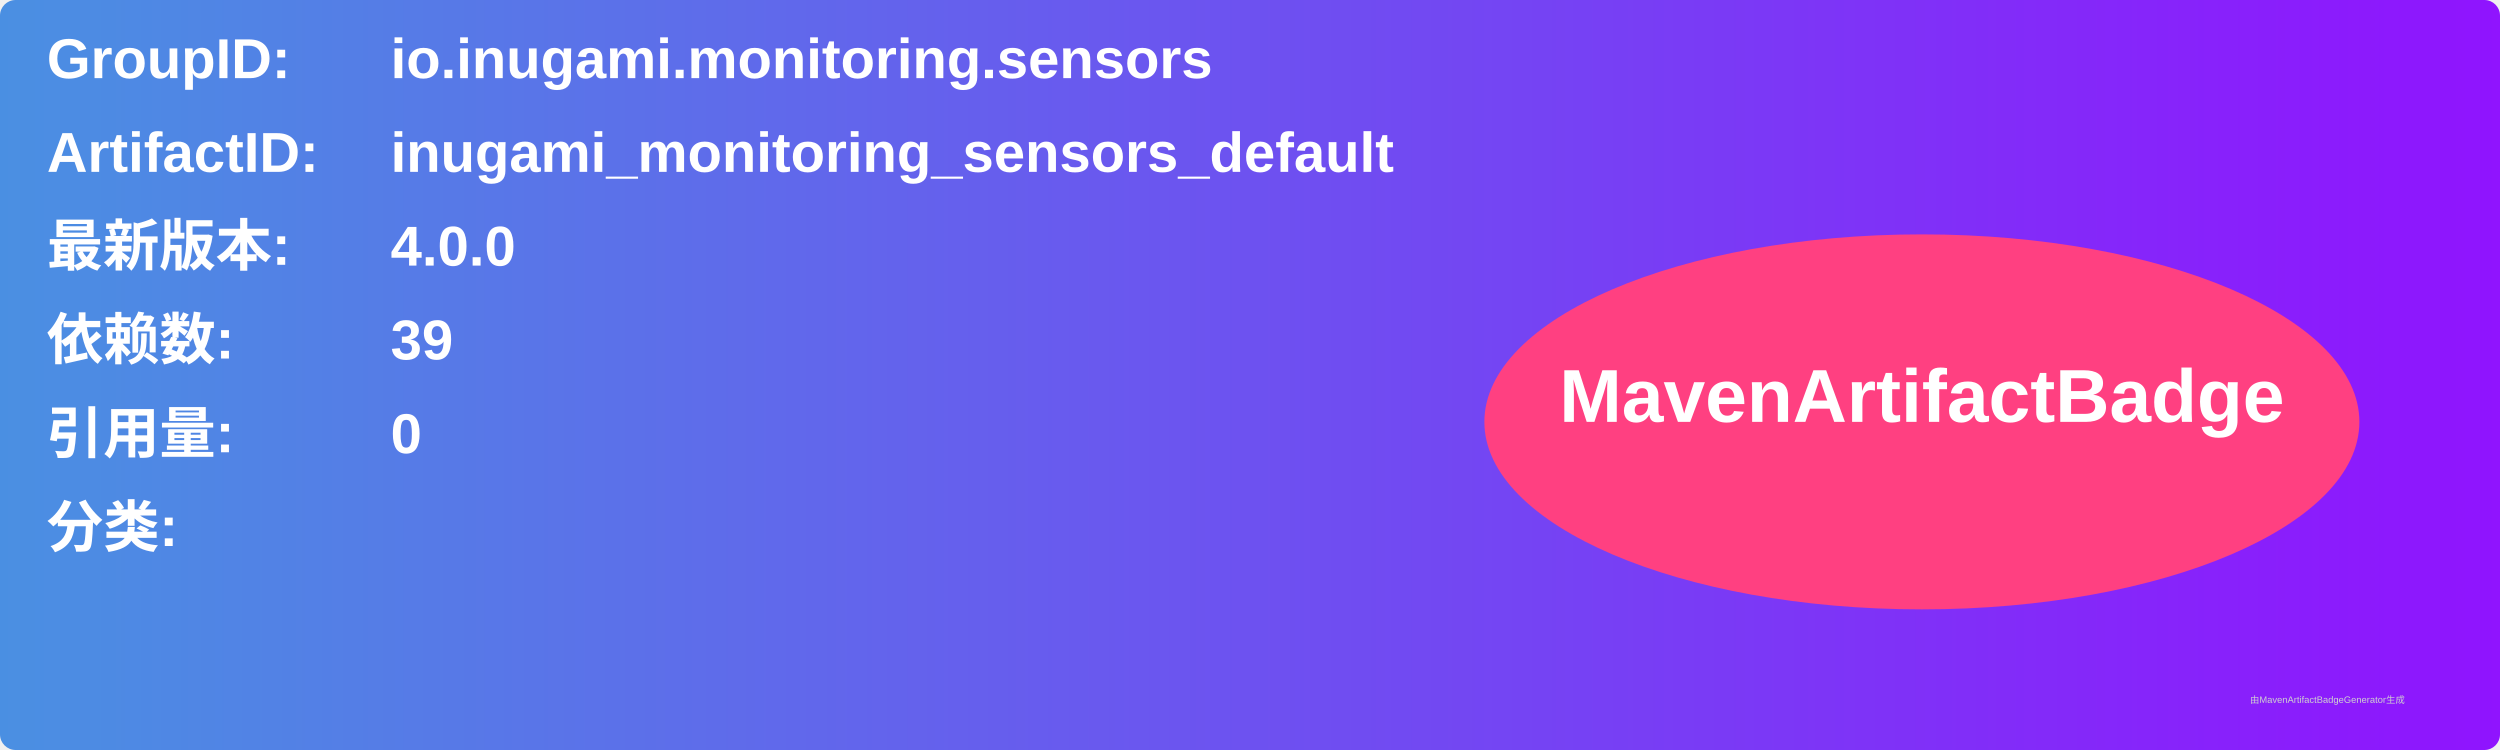
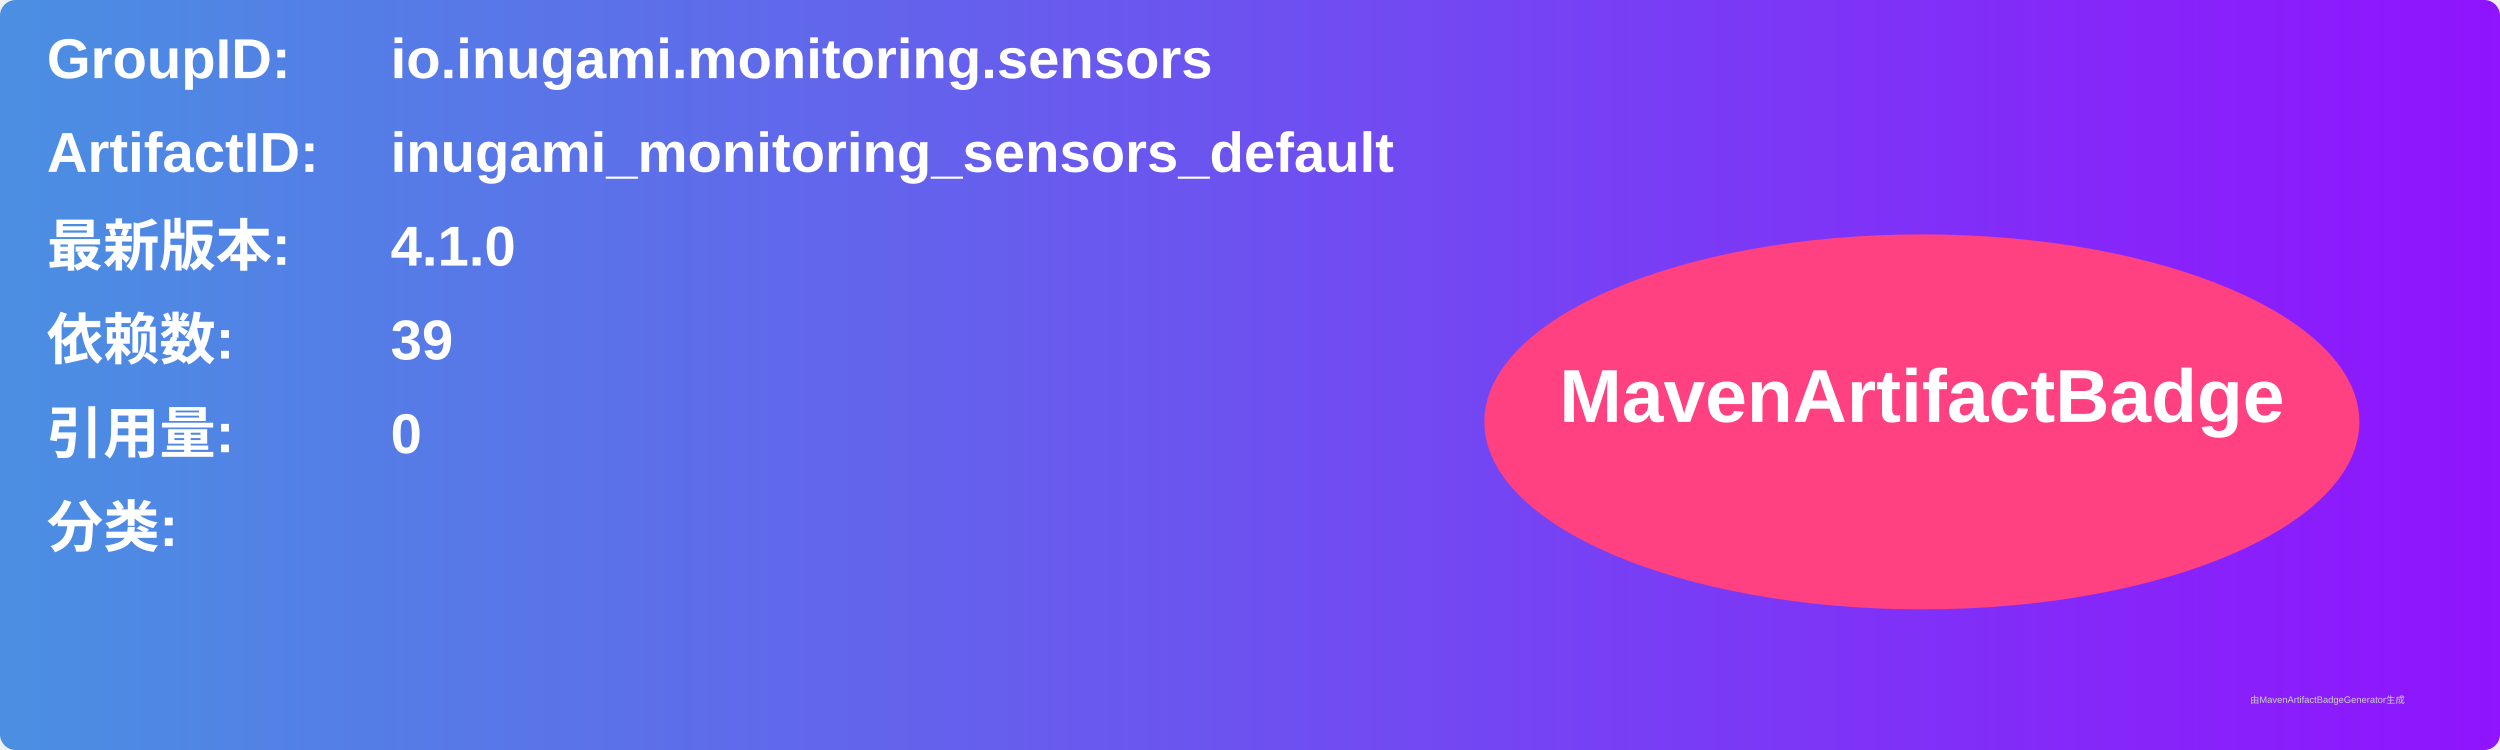
<svg xmlns="http://www.w3.org/2000/svg" width="800" height="240" viewBox="0 0 800 240">
  <linearGradient id="grad" x1="0%" y1="0%" x2="100%" y2="0%">
    <stop offset="0%" stop-color="#4a90e2" />
    <stop offset="100%" stop-color="#9013fe" />
  </linearGradient>
  <rect width="100%" height="100%" rx="5" ry="5" fill="url(#grad)" />
  <g transform="translate(15, 15)">
    <text x="0" y="10" font-family="Arial" font-size="18" fill="white" font-weight="bold" width="260">GroupID:</text>
    <text x="110" y="10" font-family="Arial" font-size="18" fill="white" font-weight="bold" width="460">io.inugami.monitoring.sensors</text>
    <text x="0" y="40" font-family="Arial" font-size="18" fill="white" font-weight="bold" width="260">ArtifactID:</text>
    <text x="110" y="40" font-family="Arial" font-size="18" fill="white" font-weight="bold" width="460">inugami_monitoring_sensors_default</text>
    <text x="0" y="70" font-family="Arial" font-size="18" fill="white" font-weight="bold">最新版本:</text>
    <text x="110" y="70" font-family="Arial" font-size="18" fill="white" font-weight="bold">
-       <tspan font-weight="bold">4.0.0</tspan>
+       <tspan font-weight="bold">4.1.0</tspan>
    </text>
    <text x="0" y="100" font-family="Arial" font-size="18" fill="white" font-weight="bold">依赖数: </text>
    <text x="110" y="100" font-family="Arial" font-size="18" fill="white">
      <tspan font-weight="bold">39</tspan>
    </text>
    <text x="0" y="130" font-family="Arial" font-size="18" fill="white" font-weight="bold">引用量: </text>
    <text x="110" y="130" font-family="Arial" font-size="18" fill="white">
      <tspan font-weight="bold">0</tspan>
    </text>
    <text x="0" y="160" font-family="Arial" font-size="18" fill="white" font-weight="bold">分类:</text>
    <text x="10" y="190" font-family="Arial" font-size="10" fill="white">
      <tspan font-weight="bold" />
    </text>
    <ellipse cx="600" cy="120" rx="140" ry="60" fill="#ff4081" />
    <text x="600" y="120" text-anchor="middle" font-family="Arial" font-size="24" fill="white" font-weight="bold">MavenArtifactBadge</text>
  </g>
  <text x="720" y="225" font-family="Arial" font-size="3" fill="#d0d0d0">由MavenArtifactBadgeGenerator生成</text>
</svg>
